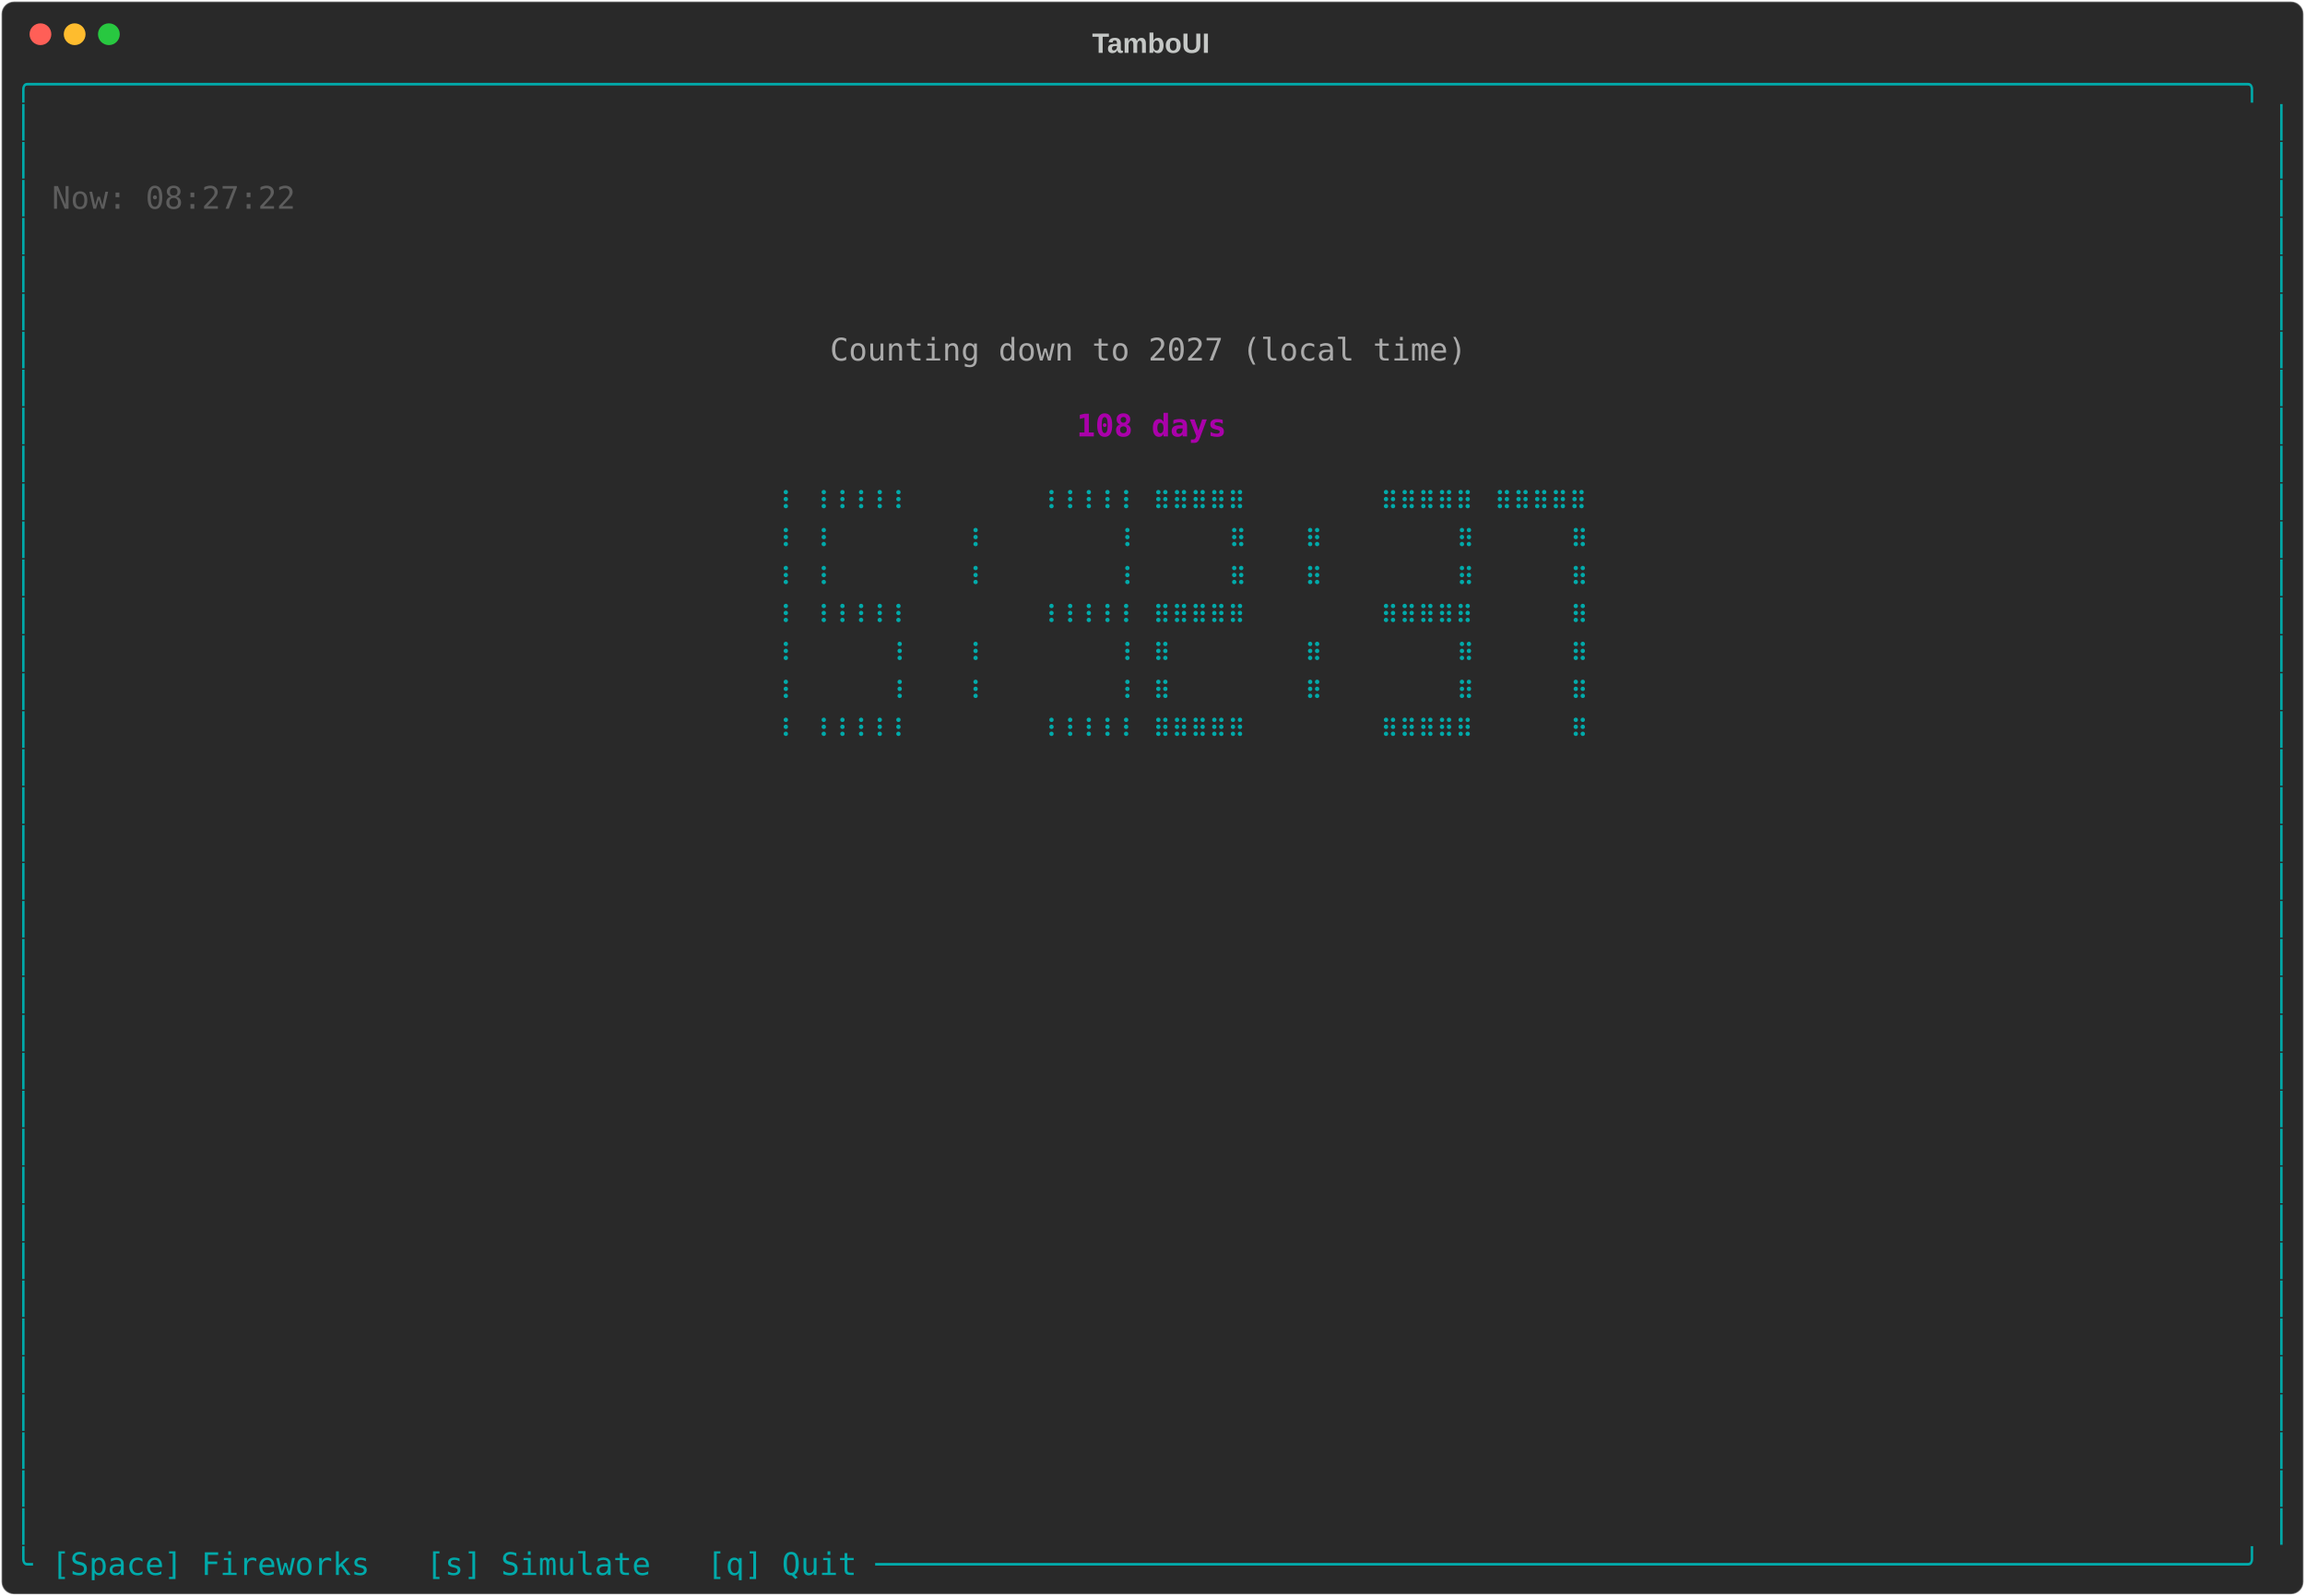
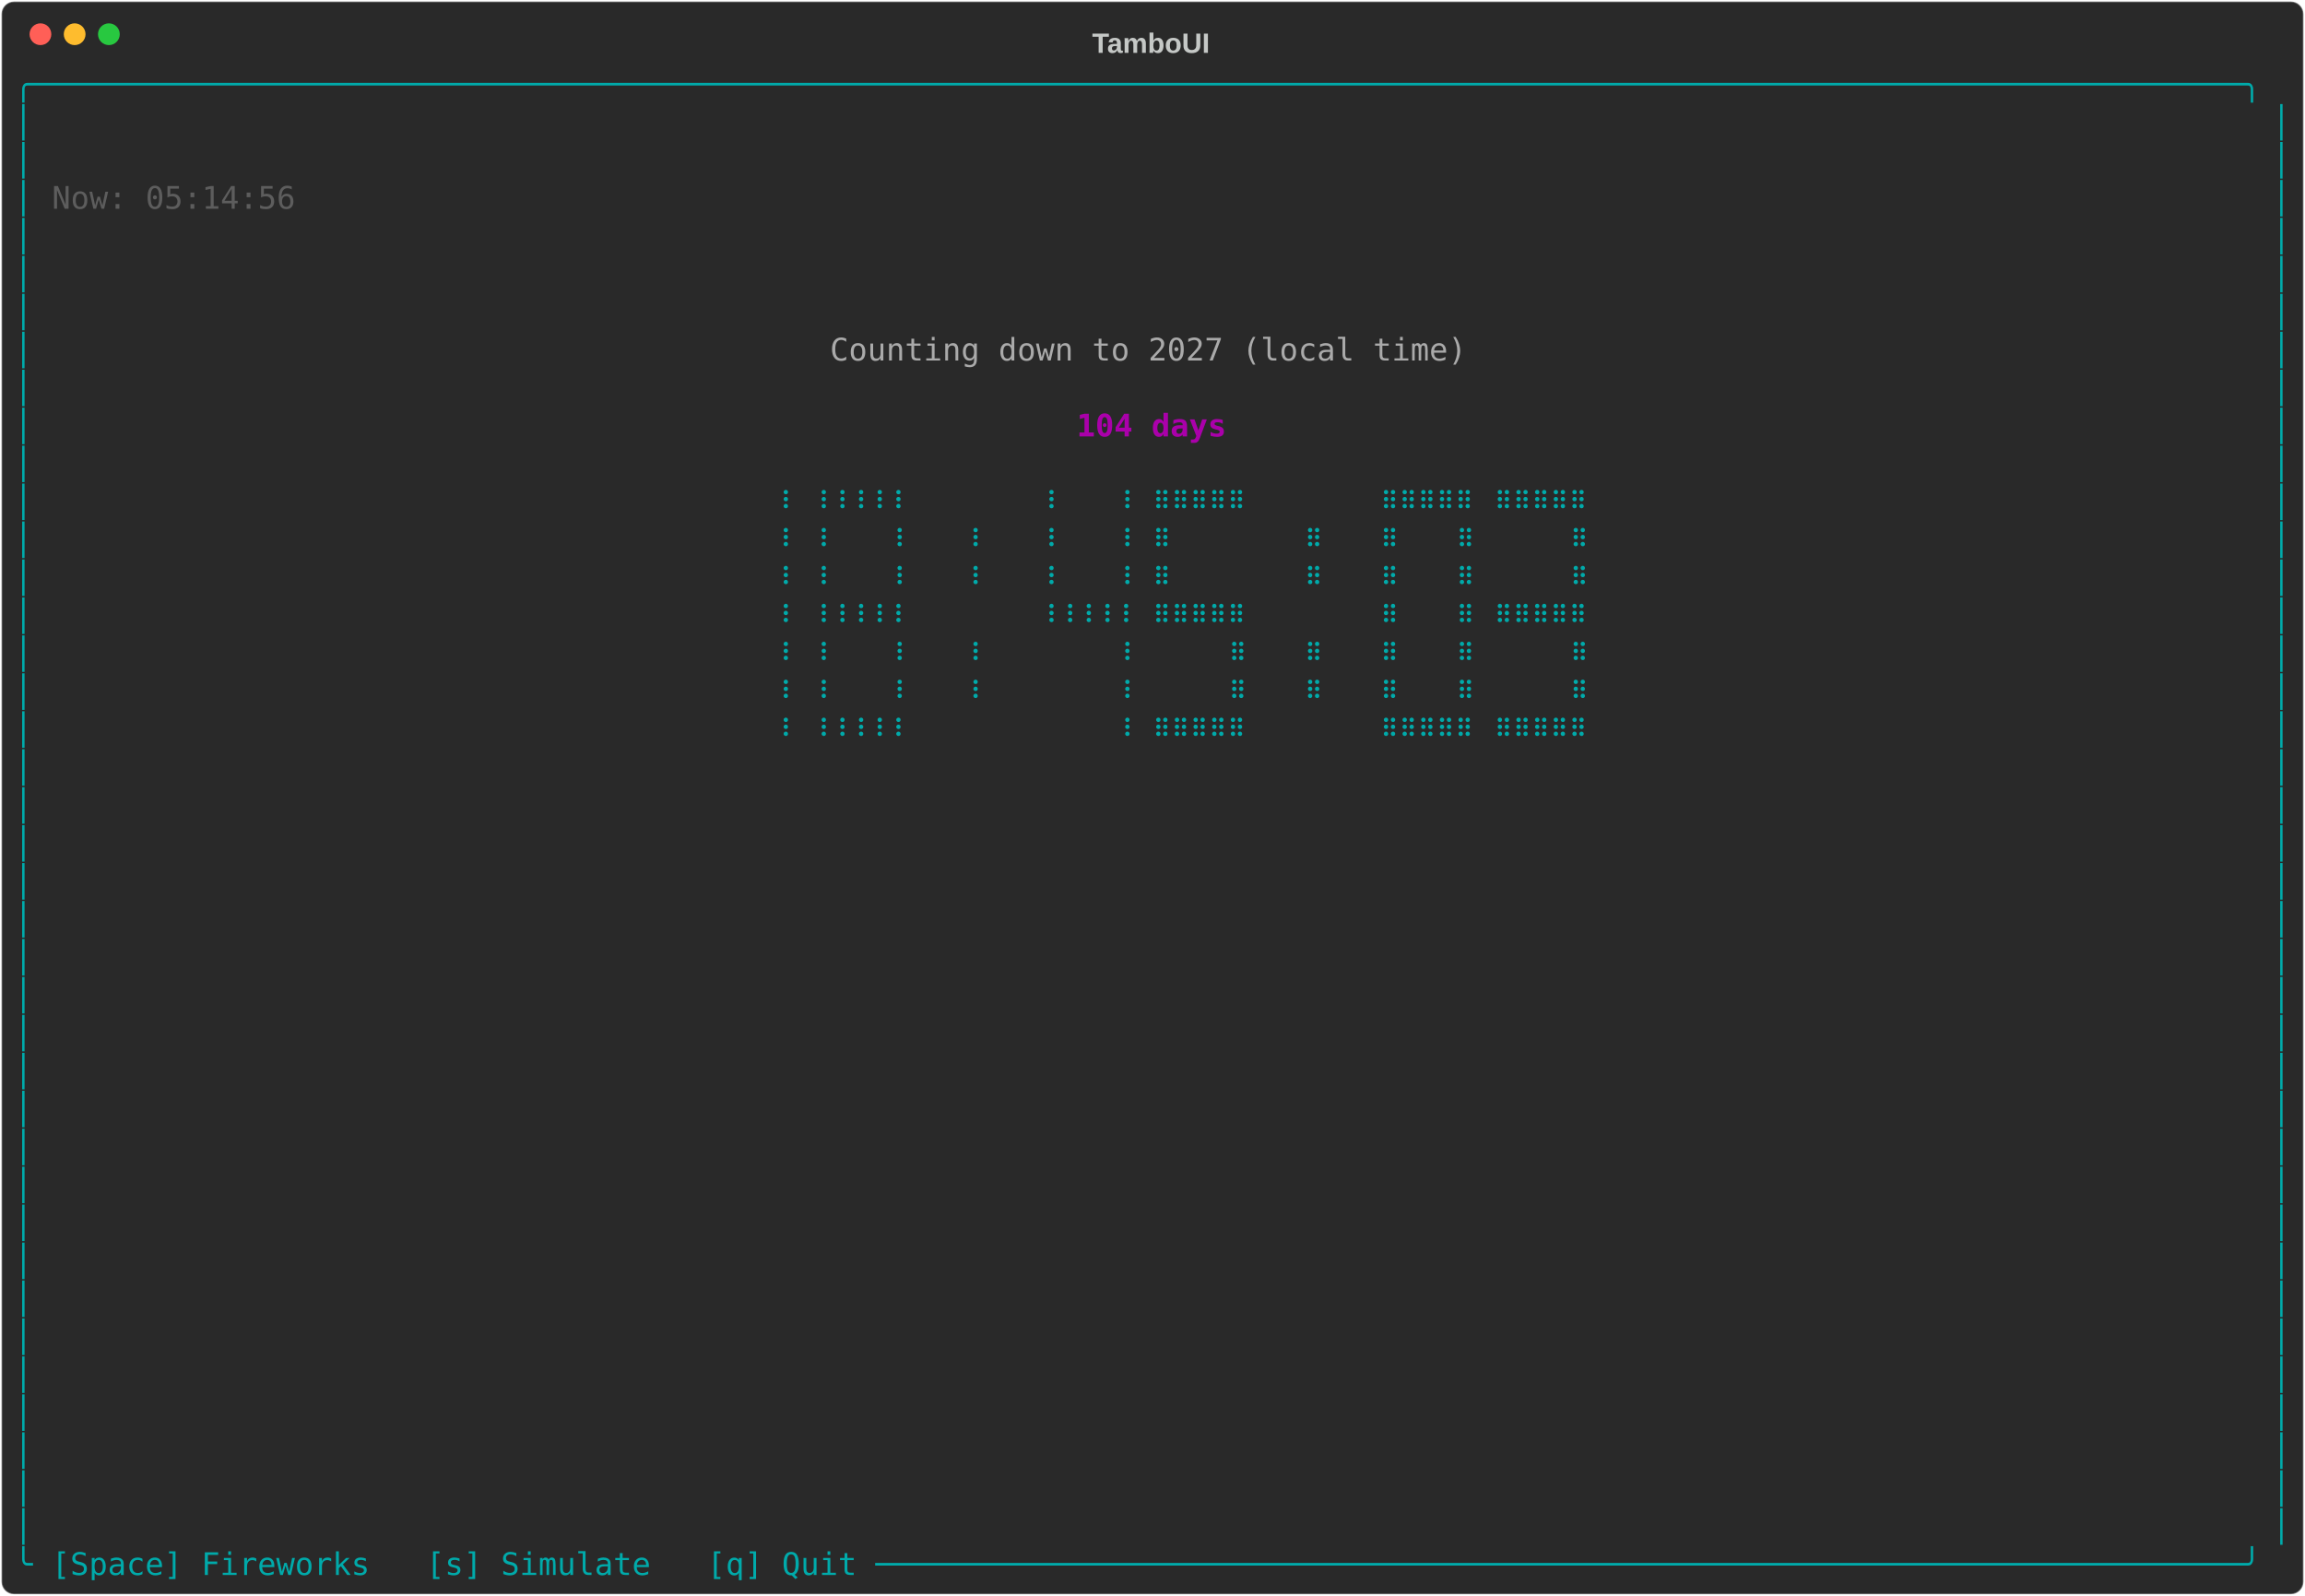
<svg xmlns="http://www.w3.org/2000/svg" class="rich-terminal" viewBox="0 0 1482 1026">
-   <style>    @font-face {        font-family: "Fira Code";        src: local("FiraCode-Regular"),                url("https://cdnjs.cloudflare.com/ajax/libs/firacode/6.2.0/woff2/FiraCode-Regular.woff2") format("woff2"),                url("https://cdnjs.cloudflare.com/ajax/libs/firacode/6.2.0/woff/FiraCode-Regular.woff") format("woff");        font-style: normal;        font-weight: 400;    }    @font-face {        font-family: "Fira Code";        src: local("FiraCode-Bold"),                url("https://cdnjs.cloudflare.com/ajax/libs/firacode/6.2.0/woff2/FiraCode-Bold.woff2") format("woff2"),                url("https://cdnjs.cloudflare.com/ajax/libs/firacode/6.2.0/woff/FiraCode-Bold.woff") format("woff");        font-style: bold;        font-weight: 700;    }    .terminal-782356410-matrix {        font-family: Fira Code, monospace;        font-size: 20px;        line-height: 24.4px;        font-variant-east-asian: full-width;    }    .terminal-782356410-title {        font-size: 18px;        font-weight: bold;        font-family: arial;    }    .terminal-782356410-r1 { fill: #00aaaa }.terminal-782356410-r2 { fill: #c5c8c6 }.terminal-782356410-r3 { fill: #5d5d5d }.terminal-782356410-r4 { fill: #aaaaaa }.terminal-782356410-r5 { fill: #aa00aa;font-weight: bold }    </style>
+   <style>    @font-face {        font-family: "Fira Code";        src: local("FiraCode-Regular"),                url("https://cdnjs.cloudflare.com/ajax/libs/firacode/6.2.0/woff2/FiraCode-Regular.woff2") format("woff2"),                url("https://cdnjs.cloudflare.com/ajax/libs/firacode/6.2.0/woff/FiraCode-Regular.woff") format("woff");        font-style: normal;        font-weight: 400;    }    @font-face {        font-family: "Fira Code";        src: local("FiraCode-Bold"),                url("https://cdnjs.cloudflare.com/ajax/libs/firacode/6.2.0/woff2/FiraCode-Bold.woff2") format("woff2"),                url("https://cdnjs.cloudflare.com/ajax/libs/firacode/6.2.0/woff/FiraCode-Bold.woff") format("woff");        font-style: bold;        font-weight: 700;    }    .terminal-3412582789-matrix {        font-family: Fira Code, monospace;        font-size: 20px;        line-height: 24.4px;        font-variant-east-asian: full-width;    }    .terminal-3412582789-title {        font-size: 18px;        font-weight: bold;        font-family: arial;    }    .terminal-3412582789-r1 { fill: #00aaaa }.terminal-3412582789-r2 { fill: #c5c8c6 }.terminal-3412582789-r3 { fill: #5d5d5d }.terminal-3412582789-r4 { fill: #aaaaaa }.terminal-3412582789-r5 { fill: #aa00aa;font-weight: bold }    </style>
  <defs>
-     <clipPath id="terminal-782356410-clip-terminal">
+     <clipPath id="terminal-3412582789-clip-terminal">
      <rect x="0" y="0" width="1463" height="975" />
    </clipPath>
-     <clipPath id="terminal-782356410-line-0">
+     <clipPath id="terminal-3412582789-line-0">
      <rect x="0" y="1.5" width="1464" height="24.65" />
    </clipPath>
-     <clipPath id="terminal-782356410-line-1">
+     <clipPath id="terminal-3412582789-line-1">
      <rect x="0" y="25.9" width="1464" height="24.65" />
    </clipPath>
-     <clipPath id="terminal-782356410-line-2">
+     <clipPath id="terminal-3412582789-line-2">
      <rect x="0" y="50.3" width="1464" height="24.65" />
    </clipPath>
-     <clipPath id="terminal-782356410-line-3">
+     <clipPath id="terminal-3412582789-line-3">
      <rect x="0" y="74.7" width="1464" height="24.65" />
    </clipPath>
-     <clipPath id="terminal-782356410-line-4">
+     <clipPath id="terminal-3412582789-line-4">
      <rect x="0" y="99.1" width="1464" height="24.65" />
    </clipPath>
-     <clipPath id="terminal-782356410-line-5">
+     <clipPath id="terminal-3412582789-line-5">
      <rect x="0" y="123.5" width="1464" height="24.65" />
    </clipPath>
-     <clipPath id="terminal-782356410-line-6">
+     <clipPath id="terminal-3412582789-line-6">
      <rect x="0" y="147.9" width="1464" height="24.65" />
    </clipPath>
-     <clipPath id="terminal-782356410-line-7">
+     <clipPath id="terminal-3412582789-line-7">
      <rect x="0" y="172.3" width="1464" height="24.65" />
    </clipPath>
-     <clipPath id="terminal-782356410-line-8">
+     <clipPath id="terminal-3412582789-line-8">
      <rect x="0" y="196.7" width="1464" height="24.65" />
    </clipPath>
-     <clipPath id="terminal-782356410-line-9">
+     <clipPath id="terminal-3412582789-line-9">
      <rect x="0" y="221.1" width="1464" height="24.65" />
    </clipPath>
-     <clipPath id="terminal-782356410-line-10">
+     <clipPath id="terminal-3412582789-line-10">
      <rect x="0" y="245.5" width="1464" height="24.65" />
    </clipPath>
-     <clipPath id="terminal-782356410-line-11">
+     <clipPath id="terminal-3412582789-line-11">
      <rect x="0" y="269.9" width="1464" height="24.65" />
    </clipPath>
-     <clipPath id="terminal-782356410-line-12">
+     <clipPath id="terminal-3412582789-line-12">
      <rect x="0" y="294.3" width="1464" height="24.65" />
    </clipPath>
-     <clipPath id="terminal-782356410-line-13">
+     <clipPath id="terminal-3412582789-line-13">
      <rect x="0" y="318.7" width="1464" height="24.65" />
    </clipPath>
-     <clipPath id="terminal-782356410-line-14">
+     <clipPath id="terminal-3412582789-line-14">
      <rect x="0" y="343.1" width="1464" height="24.65" />
    </clipPath>
-     <clipPath id="terminal-782356410-line-15">
+     <clipPath id="terminal-3412582789-line-15">
      <rect x="0" y="367.5" width="1464" height="24.65" />
    </clipPath>
-     <clipPath id="terminal-782356410-line-16">
+     <clipPath id="terminal-3412582789-line-16">
      <rect x="0" y="391.9" width="1464" height="24.65" />
    </clipPath>
-     <clipPath id="terminal-782356410-line-17">
+     <clipPath id="terminal-3412582789-line-17">
      <rect x="0" y="416.3" width="1464" height="24.65" />
    </clipPath>
-     <clipPath id="terminal-782356410-line-18">
+     <clipPath id="terminal-3412582789-line-18">
      <rect x="0" y="440.7" width="1464" height="24.65" />
    </clipPath>
-     <clipPath id="terminal-782356410-line-19">
+     <clipPath id="terminal-3412582789-line-19">
      <rect x="0" y="465.1" width="1464" height="24.65" />
    </clipPath>
-     <clipPath id="terminal-782356410-line-20">
+     <clipPath id="terminal-3412582789-line-20">
      <rect x="0" y="489.5" width="1464" height="24.65" />
    </clipPath>
-     <clipPath id="terminal-782356410-line-21">
+     <clipPath id="terminal-3412582789-line-21">
      <rect x="0" y="513.9" width="1464" height="24.65" />
    </clipPath>
-     <clipPath id="terminal-782356410-line-22">
+     <clipPath id="terminal-3412582789-line-22">
      <rect x="0" y="538.3" width="1464" height="24.65" />
    </clipPath>
-     <clipPath id="terminal-782356410-line-23">
+     <clipPath id="terminal-3412582789-line-23">
      <rect x="0" y="562.7" width="1464" height="24.65" />
    </clipPath>
-     <clipPath id="terminal-782356410-line-24">
+     <clipPath id="terminal-3412582789-line-24">
      <rect x="0" y="587.1" width="1464" height="24.65" />
    </clipPath>
-     <clipPath id="terminal-782356410-line-25">
+     <clipPath id="terminal-3412582789-line-25">
      <rect x="0" y="611.5" width="1464" height="24.65" />
    </clipPath>
-     <clipPath id="terminal-782356410-line-26">
+     <clipPath id="terminal-3412582789-line-26">
      <rect x="0" y="635.9" width="1464" height="24.65" />
    </clipPath>
-     <clipPath id="terminal-782356410-line-27">
+     <clipPath id="terminal-3412582789-line-27">
      <rect x="0" y="660.3" width="1464" height="24.65" />
    </clipPath>
-     <clipPath id="terminal-782356410-line-28">
+     <clipPath id="terminal-3412582789-line-28">
      <rect x="0" y="684.7" width="1464" height="24.65" />
    </clipPath>
-     <clipPath id="terminal-782356410-line-29">
+     <clipPath id="terminal-3412582789-line-29">
      <rect x="0" y="709.1" width="1464" height="24.65" />
    </clipPath>
-     <clipPath id="terminal-782356410-line-30">
+     <clipPath id="terminal-3412582789-line-30">
      <rect x="0" y="733.5" width="1464" height="24.65" />
    </clipPath>
-     <clipPath id="terminal-782356410-line-31">
+     <clipPath id="terminal-3412582789-line-31">
      <rect x="0" y="757.9" width="1464" height="24.65" />
    </clipPath>
-     <clipPath id="terminal-782356410-line-32">
+     <clipPath id="terminal-3412582789-line-32">
      <rect x="0" y="782.3" width="1464" height="24.65" />
    </clipPath>
-     <clipPath id="terminal-782356410-line-33">
+     <clipPath id="terminal-3412582789-line-33">
      <rect x="0" y="806.7" width="1464" height="24.65" />
    </clipPath>
-     <clipPath id="terminal-782356410-line-34">
+     <clipPath id="terminal-3412582789-line-34">
      <rect x="0" y="831.1" width="1464" height="24.65" />
    </clipPath>
-     <clipPath id="terminal-782356410-line-35">
+     <clipPath id="terminal-3412582789-line-35">
      <rect x="0" y="855.5" width="1464" height="24.65" />
    </clipPath>
-     <clipPath id="terminal-782356410-line-36">
+     <clipPath id="terminal-3412582789-line-36">
      <rect x="0" y="879.9" width="1464" height="24.65" />
    </clipPath>
-     <clipPath id="terminal-782356410-line-37">
+     <clipPath id="terminal-3412582789-line-37">
      <rect x="0" y="904.3" width="1464" height="24.65" />
    </clipPath>
-     <clipPath id="terminal-782356410-line-38">
+     <clipPath id="terminal-3412582789-line-38">
      <rect x="0" y="928.7" width="1464" height="24.65" />
    </clipPath>
-     <clipPath id="terminal-782356410-line-39">
+     <clipPath id="terminal-3412582789-line-39">
      <rect x="0" y="953.1" width="1464" height="24.65" />
    </clipPath>
  </defs>
  <rect fill="#292929" stroke="rgba(255,255,255,0.35)" stroke-width="1" x="1" y="1" width="1480" height="1024" rx="8" />
-   <text class="terminal-782356410-title" fill="#c5c8c6" text-anchor="middle" x="740" y="34">TamboUI</text>
+   <text class="terminal-3412582789-title" fill="#c5c8c6" text-anchor="middle" x="740" y="34">TamboUI</text>
  <g transform="translate(26,22)">
    <circle cx="0" cy="0" r="7" fill="#ff5f57" />
    <circle cx="22" cy="0" r="7" fill="#febc2e" />
    <circle cx="44" cy="0" r="7" fill="#28c840" />
  </g>
-   <g transform="translate(9, 41)" clip-path="url(#terminal-782356410-clip-terminal)">
-     <g class="terminal-782356410-matrix">
-       <text class="terminal-782356410-r1" x="0" y="20" textLength="1464" clip-path="url(#terminal-782356410-line-0)">╭──────────────────────────────────────────────────────────────────────────────────────────────────────────────────────╮</text>
-       <text class="terminal-782356410-r1" x="0" y="44.4" textLength="12.2" clip-path="url(#terminal-782356410-line-1)">│</text>
-       <text class="terminal-782356410-r1" x="1451.8" y="44.4" textLength="12.2" clip-path="url(#terminal-782356410-line-1)">│</text>
-       <text class="terminal-782356410-r1" x="0" y="68.8" textLength="12.2" clip-path="url(#terminal-782356410-line-2)">│</text>
-       <text class="terminal-782356410-r1" x="1451.8" y="68.8" textLength="12.2" clip-path="url(#terminal-782356410-line-2)">│</text>
-       <text class="terminal-782356410-r1" x="0" y="93.2" textLength="12.2" clip-path="url(#terminal-782356410-line-3)">│</text>
-       <text class="terminal-782356410-r3" x="24.4" y="93.2" textLength="158.6" clip-path="url(#terminal-782356410-line-3)">Now: 08:27:22</text>
-       <text class="terminal-782356410-r1" x="1451.8" y="93.2" textLength="12.2" clip-path="url(#terminal-782356410-line-3)">│</text>
-       <text class="terminal-782356410-r1" x="0" y="117.6" textLength="12.2" clip-path="url(#terminal-782356410-line-4)">│</text>
-       <text class="terminal-782356410-r1" x="1451.8" y="117.6" textLength="12.2" clip-path="url(#terminal-782356410-line-4)">│</text>
-       <text class="terminal-782356410-r1" x="0" y="142" textLength="12.2" clip-path="url(#terminal-782356410-line-5)">│</text>
-       <text class="terminal-782356410-r1" x="1451.8" y="142" textLength="12.2" clip-path="url(#terminal-782356410-line-5)">│</text>
-       <text class="terminal-782356410-r1" x="0" y="166.4" textLength="12.2" clip-path="url(#terminal-782356410-line-6)">│</text>
-       <text class="terminal-782356410-r1" x="1451.8" y="166.4" textLength="12.2" clip-path="url(#terminal-782356410-line-6)">│</text>
-       <text class="terminal-782356410-r1" x="0" y="190.8" textLength="12.2" clip-path="url(#terminal-782356410-line-7)">│</text>
-       <text class="terminal-782356410-r4" x="524.6" y="190.8" textLength="414.8" clip-path="url(#terminal-782356410-line-7)">Counting down to 2027 (local time)</text>
-       <text class="terminal-782356410-r1" x="1451.8" y="190.8" textLength="12.2" clip-path="url(#terminal-782356410-line-7)">│</text>
-       <text class="terminal-782356410-r1" x="0" y="215.2" textLength="12.2" clip-path="url(#terminal-782356410-line-8)">│</text>
-       <text class="terminal-782356410-r1" x="1451.8" y="215.2" textLength="12.2" clip-path="url(#terminal-782356410-line-8)">│</text>
-       <text class="terminal-782356410-r1" x="0" y="239.6" textLength="12.2" clip-path="url(#terminal-782356410-line-9)">│</text>
-       <text class="terminal-782356410-r5" x="683.2" y="239.6" textLength="97.6" clip-path="url(#terminal-782356410-line-9)">108 days</text>
-       <text class="terminal-782356410-r1" x="1451.8" y="239.6" textLength="12.2" clip-path="url(#terminal-782356410-line-9)">│</text>
-       <text class="terminal-782356410-r1" x="0" y="264" textLength="12.2" clip-path="url(#terminal-782356410-line-10)">│</text>
-       <text class="terminal-782356410-r1" x="1451.8" y="264" textLength="12.2" clip-path="url(#terminal-782356410-line-10)">│</text>
-       <text class="terminal-782356410-r1" x="0" y="288.4" textLength="12.2" clip-path="url(#terminal-782356410-line-11)">│</text>
-       <text class="terminal-782356410-r1" x="488" y="288.4" textLength="12.2" clip-path="url(#terminal-782356410-line-11)">⠸</text>
-       <text class="terminal-782356410-r1" x="512.4" y="288.4" textLength="61" clip-path="url(#terminal-782356410-line-11)">⠸⠸⠸⠸⠸</text>
-       <text class="terminal-782356410-r1" x="658.8" y="288.4" textLength="61" clip-path="url(#terminal-782356410-line-11)">⠸⠸⠸⠸⠸</text>
-       <text class="terminal-782356410-r1" x="732" y="288.4" textLength="61" clip-path="url(#terminal-782356410-line-11)">⠿⠿⠿⠿⠿</text>
-       <text class="terminal-782356410-r1" x="878.4" y="288.4" textLength="61" clip-path="url(#terminal-782356410-line-11)">⠿⠿⠿⠿⠿</text>
-       <text class="terminal-782356410-r1" x="951.6" y="288.4" textLength="61" clip-path="url(#terminal-782356410-line-11)">⠿⠿⠿⠿⠿</text>
-       <text class="terminal-782356410-r1" x="1451.8" y="288.4" textLength="12.2" clip-path="url(#terminal-782356410-line-11)">│</text>
-       <text class="terminal-782356410-r1" x="0" y="312.8" textLength="12.2" clip-path="url(#terminal-782356410-line-12)">│</text>
-       <text class="terminal-782356410-r1" x="488" y="312.8" textLength="12.2" clip-path="url(#terminal-782356410-line-12)">⠸</text>
-       <text class="terminal-782356410-r1" x="512.4" y="312.8" textLength="12.2" clip-path="url(#terminal-782356410-line-12)">⠸</text>
-       <text class="terminal-782356410-r1" x="610" y="312.8" textLength="12.2" clip-path="url(#terminal-782356410-line-12)">⠸</text>
-       <text class="terminal-782356410-r1" x="707.6" y="312.8" textLength="12.2" clip-path="url(#terminal-782356410-line-12)">⠸</text>
-       <text class="terminal-782356410-r1" x="780.8" y="312.8" textLength="12.2" clip-path="url(#terminal-782356410-line-12)">⠿</text>
-       <text class="terminal-782356410-r1" x="829.6" y="312.8" textLength="12.2" clip-path="url(#terminal-782356410-line-12)">⠿</text>
-       <text class="terminal-782356410-r1" x="927.2" y="312.8" textLength="12.2" clip-path="url(#terminal-782356410-line-12)">⠿</text>
-       <text class="terminal-782356410-r1" x="1000.4" y="312.8" textLength="12.2" clip-path="url(#terminal-782356410-line-12)">⠿</text>
-       <text class="terminal-782356410-r1" x="1451.8" y="312.8" textLength="12.2" clip-path="url(#terminal-782356410-line-12)">│</text>
-       <text class="terminal-782356410-r1" x="0" y="337.2" textLength="12.2" clip-path="url(#terminal-782356410-line-13)">│</text>
-       <text class="terminal-782356410-r1" x="488" y="337.2" textLength="12.2" clip-path="url(#terminal-782356410-line-13)">⠸</text>
-       <text class="terminal-782356410-r1" x="512.4" y="337.2" textLength="12.2" clip-path="url(#terminal-782356410-line-13)">⠸</text>
-       <text class="terminal-782356410-r1" x="610" y="337.2" textLength="12.2" clip-path="url(#terminal-782356410-line-13)">⠸</text>
-       <text class="terminal-782356410-r1" x="707.6" y="337.2" textLength="12.2" clip-path="url(#terminal-782356410-line-13)">⠸</text>
-       <text class="terminal-782356410-r1" x="780.8" y="337.2" textLength="12.2" clip-path="url(#terminal-782356410-line-13)">⠿</text>
-       <text class="terminal-782356410-r1" x="829.6" y="337.2" textLength="12.2" clip-path="url(#terminal-782356410-line-13)">⠿</text>
-       <text class="terminal-782356410-r1" x="927.2" y="337.2" textLength="12.2" clip-path="url(#terminal-782356410-line-13)">⠿</text>
-       <text class="terminal-782356410-r1" x="1000.4" y="337.2" textLength="12.2" clip-path="url(#terminal-782356410-line-13)">⠿</text>
-       <text class="terminal-782356410-r1" x="1451.8" y="337.2" textLength="12.2" clip-path="url(#terminal-782356410-line-13)">│</text>
-       <text class="terminal-782356410-r1" x="0" y="361.6" textLength="12.2" clip-path="url(#terminal-782356410-line-14)">│</text>
-       <text class="terminal-782356410-r1" x="488" y="361.6" textLength="12.2" clip-path="url(#terminal-782356410-line-14)">⠸</text>
-       <text class="terminal-782356410-r1" x="512.4" y="361.6" textLength="61" clip-path="url(#terminal-782356410-line-14)">⠸⠸⠸⠸⠸</text>
-       <text class="terminal-782356410-r1" x="658.8" y="361.6" textLength="61" clip-path="url(#terminal-782356410-line-14)">⠸⠸⠸⠸⠸</text>
-       <text class="terminal-782356410-r1" x="732" y="361.6" textLength="61" clip-path="url(#terminal-782356410-line-14)">⠿⠿⠿⠿⠿</text>
-       <text class="terminal-782356410-r1" x="878.4" y="361.6" textLength="61" clip-path="url(#terminal-782356410-line-14)">⠿⠿⠿⠿⠿</text>
-       <text class="terminal-782356410-r1" x="1000.4" y="361.6" textLength="12.2" clip-path="url(#terminal-782356410-line-14)">⠿</text>
-       <text class="terminal-782356410-r1" x="1451.8" y="361.6" textLength="12.2" clip-path="url(#terminal-782356410-line-14)">│</text>
-       <text class="terminal-782356410-r1" x="0" y="386" textLength="12.2" clip-path="url(#terminal-782356410-line-15)">│</text>
-       <text class="terminal-782356410-r1" x="488" y="386" textLength="12.2" clip-path="url(#terminal-782356410-line-15)">⠸</text>
-       <text class="terminal-782356410-r1" x="561.2" y="386" textLength="12.2" clip-path="url(#terminal-782356410-line-15)">⠸</text>
-       <text class="terminal-782356410-r1" x="610" y="386" textLength="12.2" clip-path="url(#terminal-782356410-line-15)">⠸</text>
-       <text class="terminal-782356410-r1" x="707.6" y="386" textLength="12.2" clip-path="url(#terminal-782356410-line-15)">⠸</text>
-       <text class="terminal-782356410-r1" x="732" y="386" textLength="12.2" clip-path="url(#terminal-782356410-line-15)">⠿</text>
-       <text class="terminal-782356410-r1" x="829.6" y="386" textLength="12.2" clip-path="url(#terminal-782356410-line-15)">⠿</text>
-       <text class="terminal-782356410-r1" x="927.2" y="386" textLength="12.2" clip-path="url(#terminal-782356410-line-15)">⠿</text>
-       <text class="terminal-782356410-r1" x="1000.4" y="386" textLength="12.2" clip-path="url(#terminal-782356410-line-15)">⠿</text>
-       <text class="terminal-782356410-r1" x="1451.8" y="386" textLength="12.2" clip-path="url(#terminal-782356410-line-15)">│</text>
-       <text class="terminal-782356410-r1" x="0" y="410.4" textLength="12.2" clip-path="url(#terminal-782356410-line-16)">│</text>
-       <text class="terminal-782356410-r1" x="488" y="410.4" textLength="12.2" clip-path="url(#terminal-782356410-line-16)">⠸</text>
-       <text class="terminal-782356410-r1" x="561.2" y="410.4" textLength="12.2" clip-path="url(#terminal-782356410-line-16)">⠸</text>
-       <text class="terminal-782356410-r1" x="610" y="410.4" textLength="12.2" clip-path="url(#terminal-782356410-line-16)">⠸</text>
-       <text class="terminal-782356410-r1" x="707.6" y="410.4" textLength="12.2" clip-path="url(#terminal-782356410-line-16)">⠸</text>
-       <text class="terminal-782356410-r1" x="732" y="410.4" textLength="12.2" clip-path="url(#terminal-782356410-line-16)">⠿</text>
-       <text class="terminal-782356410-r1" x="829.6" y="410.4" textLength="12.2" clip-path="url(#terminal-782356410-line-16)">⠿</text>
-       <text class="terminal-782356410-r1" x="927.2" y="410.4" textLength="12.2" clip-path="url(#terminal-782356410-line-16)">⠿</text>
-       <text class="terminal-782356410-r1" x="1000.4" y="410.4" textLength="12.2" clip-path="url(#terminal-782356410-line-16)">⠿</text>
-       <text class="terminal-782356410-r1" x="1451.8" y="410.4" textLength="12.2" clip-path="url(#terminal-782356410-line-16)">│</text>
-       <text class="terminal-782356410-r1" x="0" y="434.8" textLength="12.2" clip-path="url(#terminal-782356410-line-17)">│</text>
-       <text class="terminal-782356410-r1" x="488" y="434.8" textLength="12.2" clip-path="url(#terminal-782356410-line-17)">⠸</text>
-       <text class="terminal-782356410-r1" x="512.4" y="434.8" textLength="61" clip-path="url(#terminal-782356410-line-17)">⠸⠸⠸⠸⠸</text>
-       <text class="terminal-782356410-r1" x="658.8" y="434.8" textLength="61" clip-path="url(#terminal-782356410-line-17)">⠸⠸⠸⠸⠸</text>
-       <text class="terminal-782356410-r1" x="732" y="434.8" textLength="61" clip-path="url(#terminal-782356410-line-17)">⠿⠿⠿⠿⠿</text>
-       <text class="terminal-782356410-r1" x="878.4" y="434.8" textLength="61" clip-path="url(#terminal-782356410-line-17)">⠿⠿⠿⠿⠿</text>
-       <text class="terminal-782356410-r1" x="1000.4" y="434.8" textLength="12.2" clip-path="url(#terminal-782356410-line-17)">⠿</text>
-       <text class="terminal-782356410-r1" x="1451.8" y="434.8" textLength="12.2" clip-path="url(#terminal-782356410-line-17)">│</text>
-       <text class="terminal-782356410-r1" x="0" y="459.2" textLength="12.2" clip-path="url(#terminal-782356410-line-18)">│</text>
-       <text class="terminal-782356410-r1" x="1451.8" y="459.2" textLength="12.2" clip-path="url(#terminal-782356410-line-18)">│</text>
-       <text class="terminal-782356410-r1" x="0" y="483.6" textLength="12.2" clip-path="url(#terminal-782356410-line-19)">│</text>
-       <text class="terminal-782356410-r1" x="1451.8" y="483.6" textLength="12.2" clip-path="url(#terminal-782356410-line-19)">│</text>
-       <text class="terminal-782356410-r1" x="0" y="508" textLength="12.2" clip-path="url(#terminal-782356410-line-20)">│</text>
-       <text class="terminal-782356410-r1" x="1451.8" y="508" textLength="12.2" clip-path="url(#terminal-782356410-line-20)">│</text>
-       <text class="terminal-782356410-r1" x="0" y="532.4" textLength="12.2" clip-path="url(#terminal-782356410-line-21)">│</text>
-       <text class="terminal-782356410-r1" x="1451.8" y="532.4" textLength="12.2" clip-path="url(#terminal-782356410-line-21)">│</text>
-       <text class="terminal-782356410-r1" x="0" y="556.8" textLength="12.2" clip-path="url(#terminal-782356410-line-22)">│</text>
-       <text class="terminal-782356410-r1" x="1451.8" y="556.8" textLength="12.2" clip-path="url(#terminal-782356410-line-22)">│</text>
-       <text class="terminal-782356410-r1" x="0" y="581.2" textLength="12.2" clip-path="url(#terminal-782356410-line-23)">│</text>
-       <text class="terminal-782356410-r1" x="1451.8" y="581.2" textLength="12.2" clip-path="url(#terminal-782356410-line-23)">│</text>
-       <text class="terminal-782356410-r1" x="0" y="605.6" textLength="12.2" clip-path="url(#terminal-782356410-line-24)">│</text>
-       <text class="terminal-782356410-r1" x="1451.8" y="605.6" textLength="12.2" clip-path="url(#terminal-782356410-line-24)">│</text>
-       <text class="terminal-782356410-r1" x="0" y="630" textLength="12.2" clip-path="url(#terminal-782356410-line-25)">│</text>
-       <text class="terminal-782356410-r1" x="1451.8" y="630" textLength="12.2" clip-path="url(#terminal-782356410-line-25)">│</text>
-       <text class="terminal-782356410-r1" x="0" y="654.4" textLength="12.2" clip-path="url(#terminal-782356410-line-26)">│</text>
-       <text class="terminal-782356410-r1" x="1451.8" y="654.4" textLength="12.2" clip-path="url(#terminal-782356410-line-26)">│</text>
-       <text class="terminal-782356410-r1" x="0" y="678.8" textLength="12.2" clip-path="url(#terminal-782356410-line-27)">│</text>
-       <text class="terminal-782356410-r1" x="1451.8" y="678.8" textLength="12.2" clip-path="url(#terminal-782356410-line-27)">│</text>
-       <text class="terminal-782356410-r1" x="0" y="703.2" textLength="12.2" clip-path="url(#terminal-782356410-line-28)">│</text>
-       <text class="terminal-782356410-r1" x="1451.8" y="703.2" textLength="12.2" clip-path="url(#terminal-782356410-line-28)">│</text>
-       <text class="terminal-782356410-r1" x="0" y="727.6" textLength="12.2" clip-path="url(#terminal-782356410-line-29)">│</text>
-       <text class="terminal-782356410-r1" x="1451.8" y="727.6" textLength="12.2" clip-path="url(#terminal-782356410-line-29)">│</text>
-       <text class="terminal-782356410-r1" x="0" y="752" textLength="12.2" clip-path="url(#terminal-782356410-line-30)">│</text>
-       <text class="terminal-782356410-r1" x="1451.8" y="752" textLength="12.2" clip-path="url(#terminal-782356410-line-30)">│</text>
-       <text class="terminal-782356410-r1" x="0" y="776.4" textLength="12.2" clip-path="url(#terminal-782356410-line-31)">│</text>
-       <text class="terminal-782356410-r1" x="1451.8" y="776.4" textLength="12.2" clip-path="url(#terminal-782356410-line-31)">│</text>
-       <text class="terminal-782356410-r1" x="0" y="800.8" textLength="12.2" clip-path="url(#terminal-782356410-line-32)">│</text>
-       <text class="terminal-782356410-r1" x="1451.8" y="800.8" textLength="12.2" clip-path="url(#terminal-782356410-line-32)">│</text>
-       <text class="terminal-782356410-r1" x="0" y="825.2" textLength="12.2" clip-path="url(#terminal-782356410-line-33)">│</text>
-       <text class="terminal-782356410-r1" x="1451.8" y="825.2" textLength="12.2" clip-path="url(#terminal-782356410-line-33)">│</text>
-       <text class="terminal-782356410-r1" x="0" y="849.6" textLength="12.2" clip-path="url(#terminal-782356410-line-34)">│</text>
-       <text class="terminal-782356410-r1" x="1451.8" y="849.6" textLength="12.2" clip-path="url(#terminal-782356410-line-34)">│</text>
-       <text class="terminal-782356410-r1" x="0" y="874" textLength="12.2" clip-path="url(#terminal-782356410-line-35)">│</text>
-       <text class="terminal-782356410-r1" x="1451.8" y="874" textLength="12.2" clip-path="url(#terminal-782356410-line-35)">│</text>
-       <text class="terminal-782356410-r1" x="0" y="898.4" textLength="12.2" clip-path="url(#terminal-782356410-line-36)">│</text>
-       <text class="terminal-782356410-r1" x="1451.8" y="898.4" textLength="12.2" clip-path="url(#terminal-782356410-line-36)">│</text>
-       <text class="terminal-782356410-r1" x="0" y="922.8" textLength="12.2" clip-path="url(#terminal-782356410-line-37)">│</text>
-       <text class="terminal-782356410-r1" x="1451.8" y="922.8" textLength="12.2" clip-path="url(#terminal-782356410-line-37)">│</text>
-       <text class="terminal-782356410-r1" x="0" y="947.2" textLength="12.2" clip-path="url(#terminal-782356410-line-38)">│</text>
-       <text class="terminal-782356410-r1" x="1451.8" y="947.2" textLength="12.2" clip-path="url(#terminal-782356410-line-38)">│</text>
-       <text class="terminal-782356410-r1" x="0" y="971.6" textLength="1464" clip-path="url(#terminal-782356410-line-39)">╰ [Space] Fireworks   [s] Simulate   [q] Quit ─────────────────────────────────────────────────────────────────────────╯</text>
+   <g transform="translate(9, 41)" clip-path="url(#terminal-3412582789-clip-terminal)">
+     <g class="terminal-3412582789-matrix">
+       <text class="terminal-3412582789-r1" x="0" y="20" textLength="1464" clip-path="url(#terminal-3412582789-line-0)">╭──────────────────────────────────────────────────────────────────────────────────────────────────────────────────────╮</text>
+       <text class="terminal-3412582789-r1" x="0" y="44.4" textLength="12.2" clip-path="url(#terminal-3412582789-line-1)">│</text>
+       <text class="terminal-3412582789-r1" x="1451.8" y="44.4" textLength="12.2" clip-path="url(#terminal-3412582789-line-1)">│</text>
+       <text class="terminal-3412582789-r1" x="0" y="68.8" textLength="12.2" clip-path="url(#terminal-3412582789-line-2)">│</text>
+       <text class="terminal-3412582789-r1" x="1451.8" y="68.8" textLength="12.2" clip-path="url(#terminal-3412582789-line-2)">│</text>
+       <text class="terminal-3412582789-r1" x="0" y="93.2" textLength="12.2" clip-path="url(#terminal-3412582789-line-3)">│</text>
+       <text class="terminal-3412582789-r3" x="24.4" y="93.2" textLength="158.6" clip-path="url(#terminal-3412582789-line-3)">Now: 05:14:56</text>
+       <text class="terminal-3412582789-r1" x="1451.8" y="93.2" textLength="12.2" clip-path="url(#terminal-3412582789-line-3)">│</text>
+       <text class="terminal-3412582789-r1" x="0" y="117.6" textLength="12.2" clip-path="url(#terminal-3412582789-line-4)">│</text>
+       <text class="terminal-3412582789-r1" x="1451.8" y="117.6" textLength="12.2" clip-path="url(#terminal-3412582789-line-4)">│</text>
+       <text class="terminal-3412582789-r1" x="0" y="142" textLength="12.2" clip-path="url(#terminal-3412582789-line-5)">│</text>
+       <text class="terminal-3412582789-r1" x="1451.8" y="142" textLength="12.2" clip-path="url(#terminal-3412582789-line-5)">│</text>
+       <text class="terminal-3412582789-r1" x="0" y="166.4" textLength="12.2" clip-path="url(#terminal-3412582789-line-6)">│</text>
+       <text class="terminal-3412582789-r1" x="1451.8" y="166.4" textLength="12.2" clip-path="url(#terminal-3412582789-line-6)">│</text>
+       <text class="terminal-3412582789-r1" x="0" y="190.8" textLength="12.2" clip-path="url(#terminal-3412582789-line-7)">│</text>
+       <text class="terminal-3412582789-r4" x="524.6" y="190.8" textLength="414.8" clip-path="url(#terminal-3412582789-line-7)">Counting down to 2027 (local time)</text>
+       <text class="terminal-3412582789-r1" x="1451.8" y="190.8" textLength="12.2" clip-path="url(#terminal-3412582789-line-7)">│</text>
+       <text class="terminal-3412582789-r1" x="0" y="215.2" textLength="12.2" clip-path="url(#terminal-3412582789-line-8)">│</text>
+       <text class="terminal-3412582789-r1" x="1451.8" y="215.2" textLength="12.2" clip-path="url(#terminal-3412582789-line-8)">│</text>
+       <text class="terminal-3412582789-r1" x="0" y="239.6" textLength="12.2" clip-path="url(#terminal-3412582789-line-9)">│</text>
+       <text class="terminal-3412582789-r5" x="683.2" y="239.6" textLength="97.6" clip-path="url(#terminal-3412582789-line-9)">104 days</text>
+       <text class="terminal-3412582789-r1" x="1451.8" y="239.6" textLength="12.2" clip-path="url(#terminal-3412582789-line-9)">│</text>
+       <text class="terminal-3412582789-r1" x="0" y="264" textLength="12.2" clip-path="url(#terminal-3412582789-line-10)">│</text>
+       <text class="terminal-3412582789-r1" x="1451.8" y="264" textLength="12.2" clip-path="url(#terminal-3412582789-line-10)">│</text>
+       <text class="terminal-3412582789-r1" x="0" y="288.4" textLength="12.2" clip-path="url(#terminal-3412582789-line-11)">│</text>
+       <text class="terminal-3412582789-r1" x="488" y="288.4" textLength="12.2" clip-path="url(#terminal-3412582789-line-11)">⠸</text>
+       <text class="terminal-3412582789-r1" x="512.4" y="288.4" textLength="61" clip-path="url(#terminal-3412582789-line-11)">⠸⠸⠸⠸⠸</text>
+       <text class="terminal-3412582789-r1" x="658.8" y="288.4" textLength="12.2" clip-path="url(#terminal-3412582789-line-11)">⠸</text>
+       <text class="terminal-3412582789-r1" x="707.6" y="288.4" textLength="12.2" clip-path="url(#terminal-3412582789-line-11)">⠸</text>
+       <text class="terminal-3412582789-r1" x="732" y="288.4" textLength="61" clip-path="url(#terminal-3412582789-line-11)">⠿⠿⠿⠿⠿</text>
+       <text class="terminal-3412582789-r1" x="878.4" y="288.4" textLength="61" clip-path="url(#terminal-3412582789-line-11)">⠿⠿⠿⠿⠿</text>
+       <text class="terminal-3412582789-r1" x="951.6" y="288.4" textLength="61" clip-path="url(#terminal-3412582789-line-11)">⠿⠿⠿⠿⠿</text>
+       <text class="terminal-3412582789-r1" x="1451.8" y="288.4" textLength="12.2" clip-path="url(#terminal-3412582789-line-11)">│</text>
+       <text class="terminal-3412582789-r1" x="0" y="312.8" textLength="12.2" clip-path="url(#terminal-3412582789-line-12)">│</text>
+       <text class="terminal-3412582789-r1" x="488" y="312.8" textLength="12.2" clip-path="url(#terminal-3412582789-line-12)">⠸</text>
+       <text class="terminal-3412582789-r1" x="512.4" y="312.8" textLength="12.2" clip-path="url(#terminal-3412582789-line-12)">⠸</text>
+       <text class="terminal-3412582789-r1" x="561.2" y="312.8" textLength="12.2" clip-path="url(#terminal-3412582789-line-12)">⠸</text>
+       <text class="terminal-3412582789-r1" x="610" y="312.8" textLength="12.2" clip-path="url(#terminal-3412582789-line-12)">⠸</text>
+       <text class="terminal-3412582789-r1" x="658.8" y="312.8" textLength="12.2" clip-path="url(#terminal-3412582789-line-12)">⠸</text>
+       <text class="terminal-3412582789-r1" x="707.6" y="312.8" textLength="12.2" clip-path="url(#terminal-3412582789-line-12)">⠸</text>
+       <text class="terminal-3412582789-r1" x="732" y="312.8" textLength="12.2" clip-path="url(#terminal-3412582789-line-12)">⠿</text>
+       <text class="terminal-3412582789-r1" x="829.6" y="312.8" textLength="12.2" clip-path="url(#terminal-3412582789-line-12)">⠿</text>
+       <text class="terminal-3412582789-r1" x="878.4" y="312.8" textLength="12.2" clip-path="url(#terminal-3412582789-line-12)">⠿</text>
+       <text class="terminal-3412582789-r1" x="927.2" y="312.8" textLength="12.2" clip-path="url(#terminal-3412582789-line-12)">⠿</text>
+       <text class="terminal-3412582789-r1" x="1000.4" y="312.8" textLength="12.2" clip-path="url(#terminal-3412582789-line-12)">⠿</text>
+       <text class="terminal-3412582789-r1" x="1451.8" y="312.8" textLength="12.2" clip-path="url(#terminal-3412582789-line-12)">│</text>
+       <text class="terminal-3412582789-r1" x="0" y="337.2" textLength="12.2" clip-path="url(#terminal-3412582789-line-13)">│</text>
+       <text class="terminal-3412582789-r1" x="488" y="337.2" textLength="12.2" clip-path="url(#terminal-3412582789-line-13)">⠸</text>
+       <text class="terminal-3412582789-r1" x="512.4" y="337.2" textLength="12.2" clip-path="url(#terminal-3412582789-line-13)">⠸</text>
+       <text class="terminal-3412582789-r1" x="561.2" y="337.2" textLength="12.2" clip-path="url(#terminal-3412582789-line-13)">⠸</text>
+       <text class="terminal-3412582789-r1" x="610" y="337.2" textLength="12.2" clip-path="url(#terminal-3412582789-line-13)">⠸</text>
+       <text class="terminal-3412582789-r1" x="658.8" y="337.2" textLength="12.2" clip-path="url(#terminal-3412582789-line-13)">⠸</text>
+       <text class="terminal-3412582789-r1" x="707.6" y="337.2" textLength="12.2" clip-path="url(#terminal-3412582789-line-13)">⠸</text>
+       <text class="terminal-3412582789-r1" x="732" y="337.2" textLength="12.2" clip-path="url(#terminal-3412582789-line-13)">⠿</text>
+       <text class="terminal-3412582789-r1" x="829.6" y="337.2" textLength="12.2" clip-path="url(#terminal-3412582789-line-13)">⠿</text>
+       <text class="terminal-3412582789-r1" x="878.4" y="337.2" textLength="12.2" clip-path="url(#terminal-3412582789-line-13)">⠿</text>
+       <text class="terminal-3412582789-r1" x="927.2" y="337.2" textLength="12.2" clip-path="url(#terminal-3412582789-line-13)">⠿</text>
+       <text class="terminal-3412582789-r1" x="1000.4" y="337.2" textLength="12.2" clip-path="url(#terminal-3412582789-line-13)">⠿</text>
+       <text class="terminal-3412582789-r1" x="1451.8" y="337.2" textLength="12.2" clip-path="url(#terminal-3412582789-line-13)">│</text>
+       <text class="terminal-3412582789-r1" x="0" y="361.6" textLength="12.2" clip-path="url(#terminal-3412582789-line-14)">│</text>
+       <text class="terminal-3412582789-r1" x="488" y="361.6" textLength="12.2" clip-path="url(#terminal-3412582789-line-14)">⠸</text>
+       <text class="terminal-3412582789-r1" x="512.4" y="361.6" textLength="61" clip-path="url(#terminal-3412582789-line-14)">⠸⠸⠸⠸⠸</text>
+       <text class="terminal-3412582789-r1" x="658.8" y="361.6" textLength="61" clip-path="url(#terminal-3412582789-line-14)">⠸⠸⠸⠸⠸</text>
+       <text class="terminal-3412582789-r1" x="732" y="361.6" textLength="61" clip-path="url(#terminal-3412582789-line-14)">⠿⠿⠿⠿⠿</text>
+       <text class="terminal-3412582789-r1" x="878.4" y="361.6" textLength="12.2" clip-path="url(#terminal-3412582789-line-14)">⠿</text>
+       <text class="terminal-3412582789-r1" x="927.2" y="361.6" textLength="12.2" clip-path="url(#terminal-3412582789-line-14)">⠿</text>
+       <text class="terminal-3412582789-r1" x="951.6" y="361.6" textLength="61" clip-path="url(#terminal-3412582789-line-14)">⠿⠿⠿⠿⠿</text>
+       <text class="terminal-3412582789-r1" x="1451.8" y="361.6" textLength="12.2" clip-path="url(#terminal-3412582789-line-14)">│</text>
+       <text class="terminal-3412582789-r1" x="0" y="386" textLength="12.2" clip-path="url(#terminal-3412582789-line-15)">│</text>
+       <text class="terminal-3412582789-r1" x="488" y="386" textLength="12.2" clip-path="url(#terminal-3412582789-line-15)">⠸</text>
+       <text class="terminal-3412582789-r1" x="512.4" y="386" textLength="12.2" clip-path="url(#terminal-3412582789-line-15)">⠸</text>
+       <text class="terminal-3412582789-r1" x="561.2" y="386" textLength="12.2" clip-path="url(#terminal-3412582789-line-15)">⠸</text>
+       <text class="terminal-3412582789-r1" x="610" y="386" textLength="12.2" clip-path="url(#terminal-3412582789-line-15)">⠸</text>
+       <text class="terminal-3412582789-r1" x="707.6" y="386" textLength="12.2" clip-path="url(#terminal-3412582789-line-15)">⠸</text>
+       <text class="terminal-3412582789-r1" x="780.8" y="386" textLength="12.2" clip-path="url(#terminal-3412582789-line-15)">⠿</text>
+       <text class="terminal-3412582789-r1" x="829.6" y="386" textLength="12.2" clip-path="url(#terminal-3412582789-line-15)">⠿</text>
+       <text class="terminal-3412582789-r1" x="878.4" y="386" textLength="12.2" clip-path="url(#terminal-3412582789-line-15)">⠿</text>
+       <text class="terminal-3412582789-r1" x="927.2" y="386" textLength="12.2" clip-path="url(#terminal-3412582789-line-15)">⠿</text>
+       <text class="terminal-3412582789-r1" x="1000.4" y="386" textLength="12.2" clip-path="url(#terminal-3412582789-line-15)">⠿</text>
+       <text class="terminal-3412582789-r1" x="1451.8" y="386" textLength="12.2" clip-path="url(#terminal-3412582789-line-15)">│</text>
+       <text class="terminal-3412582789-r1" x="0" y="410.4" textLength="12.2" clip-path="url(#terminal-3412582789-line-16)">│</text>
+       <text class="terminal-3412582789-r1" x="488" y="410.4" textLength="12.2" clip-path="url(#terminal-3412582789-line-16)">⠸</text>
+       <text class="terminal-3412582789-r1" x="512.4" y="410.4" textLength="12.2" clip-path="url(#terminal-3412582789-line-16)">⠸</text>
+       <text class="terminal-3412582789-r1" x="561.2" y="410.4" textLength="12.2" clip-path="url(#terminal-3412582789-line-16)">⠸</text>
+       <text class="terminal-3412582789-r1" x="610" y="410.4" textLength="12.2" clip-path="url(#terminal-3412582789-line-16)">⠸</text>
+       <text class="terminal-3412582789-r1" x="707.6" y="410.4" textLength="12.2" clip-path="url(#terminal-3412582789-line-16)">⠸</text>
+       <text class="terminal-3412582789-r1" x="780.8" y="410.4" textLength="12.2" clip-path="url(#terminal-3412582789-line-16)">⠿</text>
+       <text class="terminal-3412582789-r1" x="829.6" y="410.4" textLength="12.2" clip-path="url(#terminal-3412582789-line-16)">⠿</text>
+       <text class="terminal-3412582789-r1" x="878.4" y="410.4" textLength="12.2" clip-path="url(#terminal-3412582789-line-16)">⠿</text>
+       <text class="terminal-3412582789-r1" x="927.2" y="410.4" textLength="12.2" clip-path="url(#terminal-3412582789-line-16)">⠿</text>
+       <text class="terminal-3412582789-r1" x="1000.4" y="410.4" textLength="12.2" clip-path="url(#terminal-3412582789-line-16)">⠿</text>
+       <text class="terminal-3412582789-r1" x="1451.8" y="410.4" textLength="12.2" clip-path="url(#terminal-3412582789-line-16)">│</text>
+       <text class="terminal-3412582789-r1" x="0" y="434.8" textLength="12.2" clip-path="url(#terminal-3412582789-line-17)">│</text>
+       <text class="terminal-3412582789-r1" x="488" y="434.8" textLength="12.2" clip-path="url(#terminal-3412582789-line-17)">⠸</text>
+       <text class="terminal-3412582789-r1" x="512.4" y="434.8" textLength="61" clip-path="url(#terminal-3412582789-line-17)">⠸⠸⠸⠸⠸</text>
+       <text class="terminal-3412582789-r1" x="707.6" y="434.8" textLength="12.2" clip-path="url(#terminal-3412582789-line-17)">⠸</text>
+       <text class="terminal-3412582789-r1" x="732" y="434.8" textLength="61" clip-path="url(#terminal-3412582789-line-17)">⠿⠿⠿⠿⠿</text>
+       <text class="terminal-3412582789-r1" x="878.4" y="434.8" textLength="61" clip-path="url(#terminal-3412582789-line-17)">⠿⠿⠿⠿⠿</text>
+       <text class="terminal-3412582789-r1" x="951.6" y="434.8" textLength="61" clip-path="url(#terminal-3412582789-line-17)">⠿⠿⠿⠿⠿</text>
+       <text class="terminal-3412582789-r1" x="1451.8" y="434.8" textLength="12.2" clip-path="url(#terminal-3412582789-line-17)">│</text>
+       <text class="terminal-3412582789-r1" x="0" y="459.2" textLength="12.2" clip-path="url(#terminal-3412582789-line-18)">│</text>
+       <text class="terminal-3412582789-r1" x="1451.8" y="459.2" textLength="12.2" clip-path="url(#terminal-3412582789-line-18)">│</text>
+       <text class="terminal-3412582789-r1" x="0" y="483.6" textLength="12.2" clip-path="url(#terminal-3412582789-line-19)">│</text>
+       <text class="terminal-3412582789-r1" x="1451.8" y="483.6" textLength="12.2" clip-path="url(#terminal-3412582789-line-19)">│</text>
+       <text class="terminal-3412582789-r1" x="0" y="508" textLength="12.2" clip-path="url(#terminal-3412582789-line-20)">│</text>
+       <text class="terminal-3412582789-r1" x="1451.8" y="508" textLength="12.2" clip-path="url(#terminal-3412582789-line-20)">│</text>
+       <text class="terminal-3412582789-r1" x="0" y="532.4" textLength="12.2" clip-path="url(#terminal-3412582789-line-21)">│</text>
+       <text class="terminal-3412582789-r1" x="1451.8" y="532.4" textLength="12.2" clip-path="url(#terminal-3412582789-line-21)">│</text>
+       <text class="terminal-3412582789-r1" x="0" y="556.8" textLength="12.2" clip-path="url(#terminal-3412582789-line-22)">│</text>
+       <text class="terminal-3412582789-r1" x="1451.8" y="556.8" textLength="12.2" clip-path="url(#terminal-3412582789-line-22)">│</text>
+       <text class="terminal-3412582789-r1" x="0" y="581.2" textLength="12.2" clip-path="url(#terminal-3412582789-line-23)">│</text>
+       <text class="terminal-3412582789-r1" x="1451.8" y="581.2" textLength="12.2" clip-path="url(#terminal-3412582789-line-23)">│</text>
+       <text class="terminal-3412582789-r1" x="0" y="605.6" textLength="12.2" clip-path="url(#terminal-3412582789-line-24)">│</text>
+       <text class="terminal-3412582789-r1" x="1451.8" y="605.6" textLength="12.2" clip-path="url(#terminal-3412582789-line-24)">│</text>
+       <text class="terminal-3412582789-r1" x="0" y="630" textLength="12.2" clip-path="url(#terminal-3412582789-line-25)">│</text>
+       <text class="terminal-3412582789-r1" x="1451.8" y="630" textLength="12.2" clip-path="url(#terminal-3412582789-line-25)">│</text>
+       <text class="terminal-3412582789-r1" x="0" y="654.4" textLength="12.2" clip-path="url(#terminal-3412582789-line-26)">│</text>
+       <text class="terminal-3412582789-r1" x="1451.8" y="654.4" textLength="12.2" clip-path="url(#terminal-3412582789-line-26)">│</text>
+       <text class="terminal-3412582789-r1" x="0" y="678.8" textLength="12.2" clip-path="url(#terminal-3412582789-line-27)">│</text>
+       <text class="terminal-3412582789-r1" x="1451.8" y="678.8" textLength="12.2" clip-path="url(#terminal-3412582789-line-27)">│</text>
+       <text class="terminal-3412582789-r1" x="0" y="703.2" textLength="12.2" clip-path="url(#terminal-3412582789-line-28)">│</text>
+       <text class="terminal-3412582789-r1" x="1451.8" y="703.2" textLength="12.2" clip-path="url(#terminal-3412582789-line-28)">│</text>
+       <text class="terminal-3412582789-r1" x="0" y="727.6" textLength="12.2" clip-path="url(#terminal-3412582789-line-29)">│</text>
+       <text class="terminal-3412582789-r1" x="1451.8" y="727.6" textLength="12.2" clip-path="url(#terminal-3412582789-line-29)">│</text>
+       <text class="terminal-3412582789-r1" x="0" y="752" textLength="12.2" clip-path="url(#terminal-3412582789-line-30)">│</text>
+       <text class="terminal-3412582789-r1" x="1451.8" y="752" textLength="12.2" clip-path="url(#terminal-3412582789-line-30)">│</text>
+       <text class="terminal-3412582789-r1" x="0" y="776.4" textLength="12.2" clip-path="url(#terminal-3412582789-line-31)">│</text>
+       <text class="terminal-3412582789-r1" x="1451.8" y="776.4" textLength="12.2" clip-path="url(#terminal-3412582789-line-31)">│</text>
+       <text class="terminal-3412582789-r1" x="0" y="800.8" textLength="12.2" clip-path="url(#terminal-3412582789-line-32)">│</text>
+       <text class="terminal-3412582789-r1" x="1451.8" y="800.8" textLength="12.2" clip-path="url(#terminal-3412582789-line-32)">│</text>
+       <text class="terminal-3412582789-r1" x="0" y="825.2" textLength="12.2" clip-path="url(#terminal-3412582789-line-33)">│</text>
+       <text class="terminal-3412582789-r1" x="1451.8" y="825.2" textLength="12.2" clip-path="url(#terminal-3412582789-line-33)">│</text>
+       <text class="terminal-3412582789-r1" x="0" y="849.6" textLength="12.2" clip-path="url(#terminal-3412582789-line-34)">│</text>
+       <text class="terminal-3412582789-r1" x="1451.8" y="849.6" textLength="12.2" clip-path="url(#terminal-3412582789-line-34)">│</text>
+       <text class="terminal-3412582789-r1" x="0" y="874" textLength="12.2" clip-path="url(#terminal-3412582789-line-35)">│</text>
+       <text class="terminal-3412582789-r1" x="1451.8" y="874" textLength="12.2" clip-path="url(#terminal-3412582789-line-35)">│</text>
+       <text class="terminal-3412582789-r1" x="0" y="898.4" textLength="12.2" clip-path="url(#terminal-3412582789-line-36)">│</text>
+       <text class="terminal-3412582789-r1" x="1451.8" y="898.4" textLength="12.2" clip-path="url(#terminal-3412582789-line-36)">│</text>
+       <text class="terminal-3412582789-r1" x="0" y="922.8" textLength="12.2" clip-path="url(#terminal-3412582789-line-37)">│</text>
+       <text class="terminal-3412582789-r1" x="1451.8" y="922.8" textLength="12.2" clip-path="url(#terminal-3412582789-line-37)">│</text>
+       <text class="terminal-3412582789-r1" x="0" y="947.2" textLength="12.2" clip-path="url(#terminal-3412582789-line-38)">│</text>
+       <text class="terminal-3412582789-r1" x="1451.8" y="947.2" textLength="12.2" clip-path="url(#terminal-3412582789-line-38)">│</text>
+       <text class="terminal-3412582789-r1" x="0" y="971.6" textLength="1464" clip-path="url(#terminal-3412582789-line-39)">╰ [Space] Fireworks   [s] Simulate   [q] Quit ─────────────────────────────────────────────────────────────────────────╯</text>
    </g>
  </g>
</svg>
